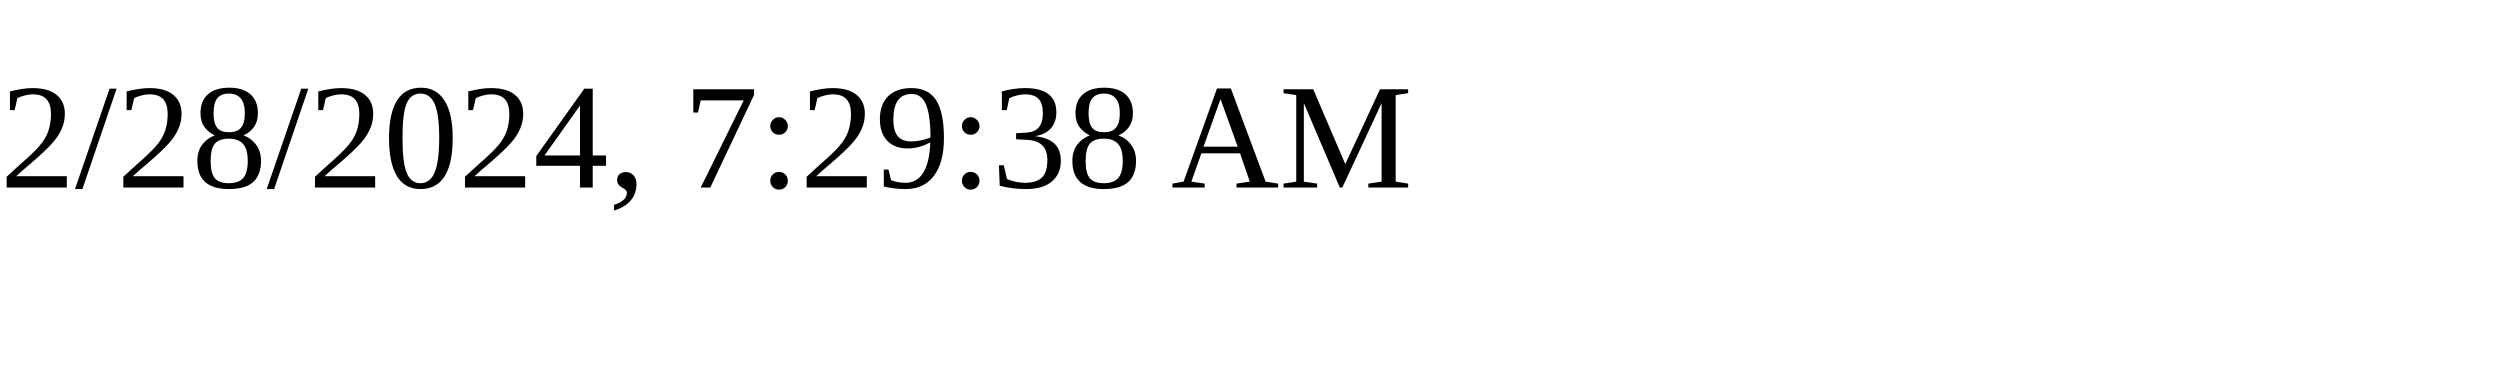
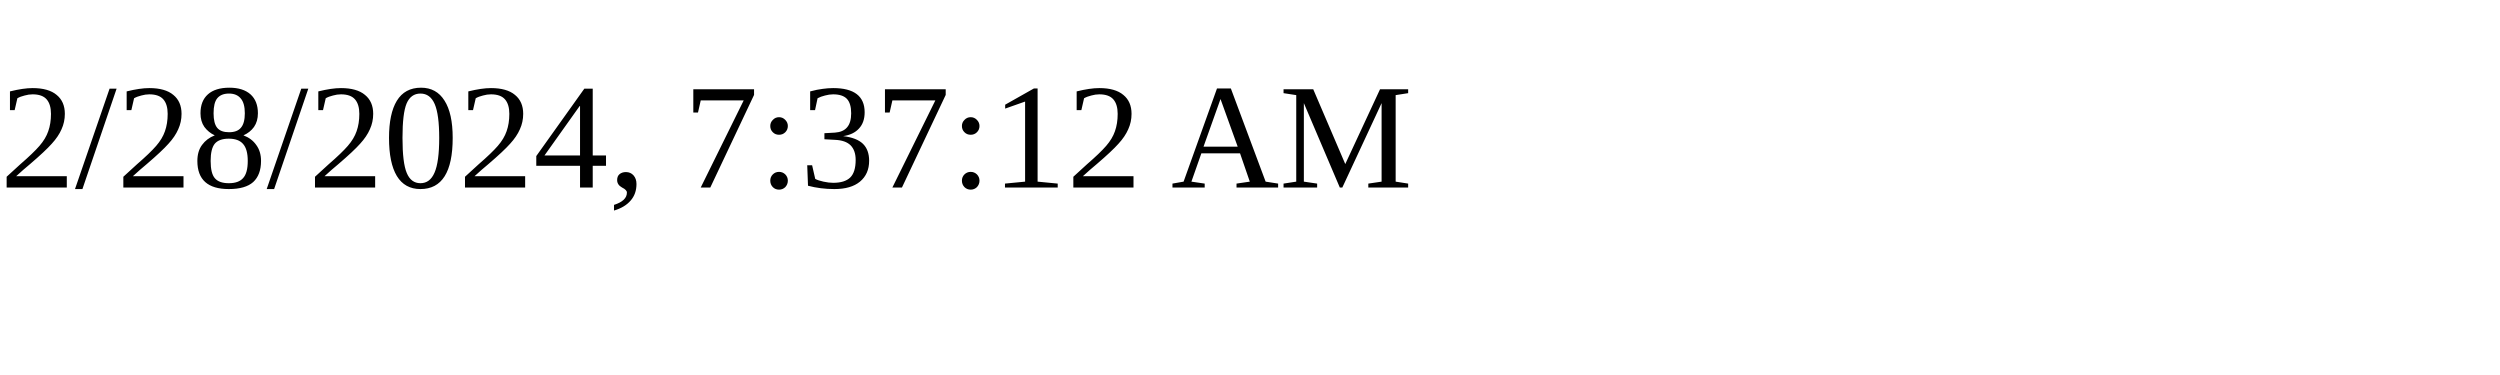
<svg xmlns="http://www.w3.org/2000/svg" height="30" width="200">
-   <text x="0" y="15">2/28/2024, 7:29:38 AM</text>
+   <text x="0" y="15">2/28/2024, 7:37:12 AM</text>
</svg>
